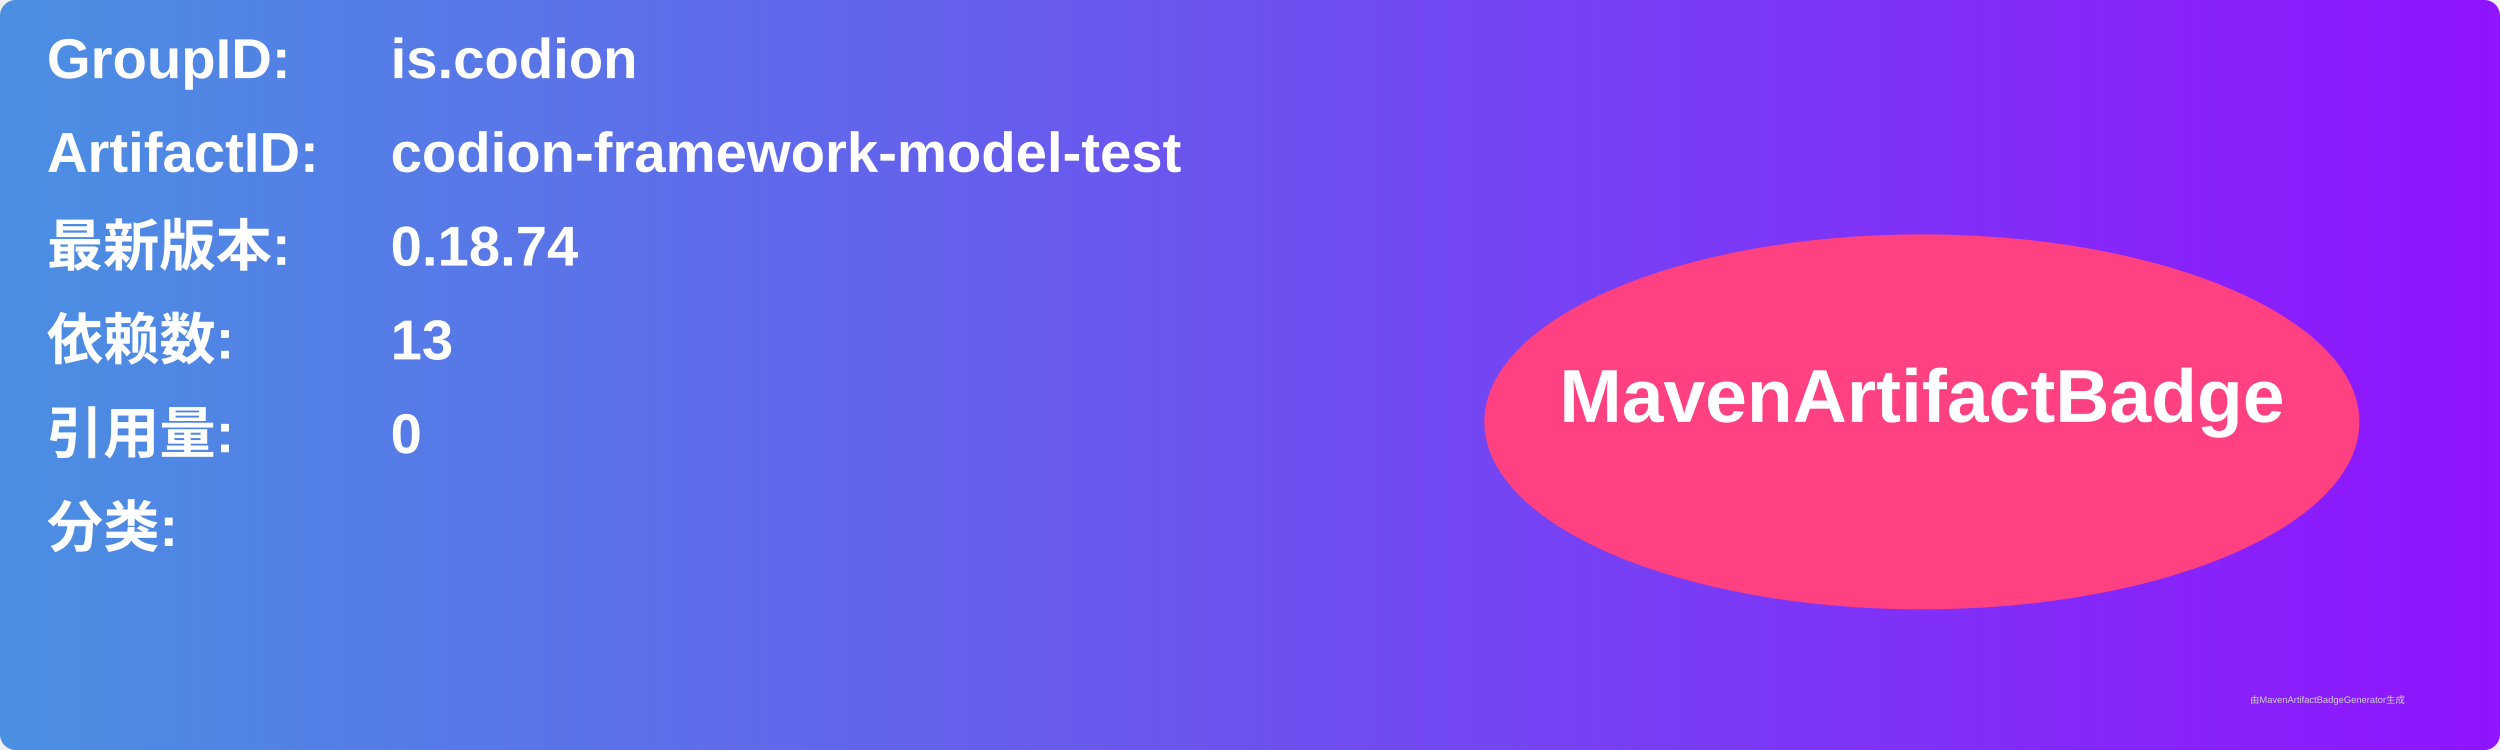
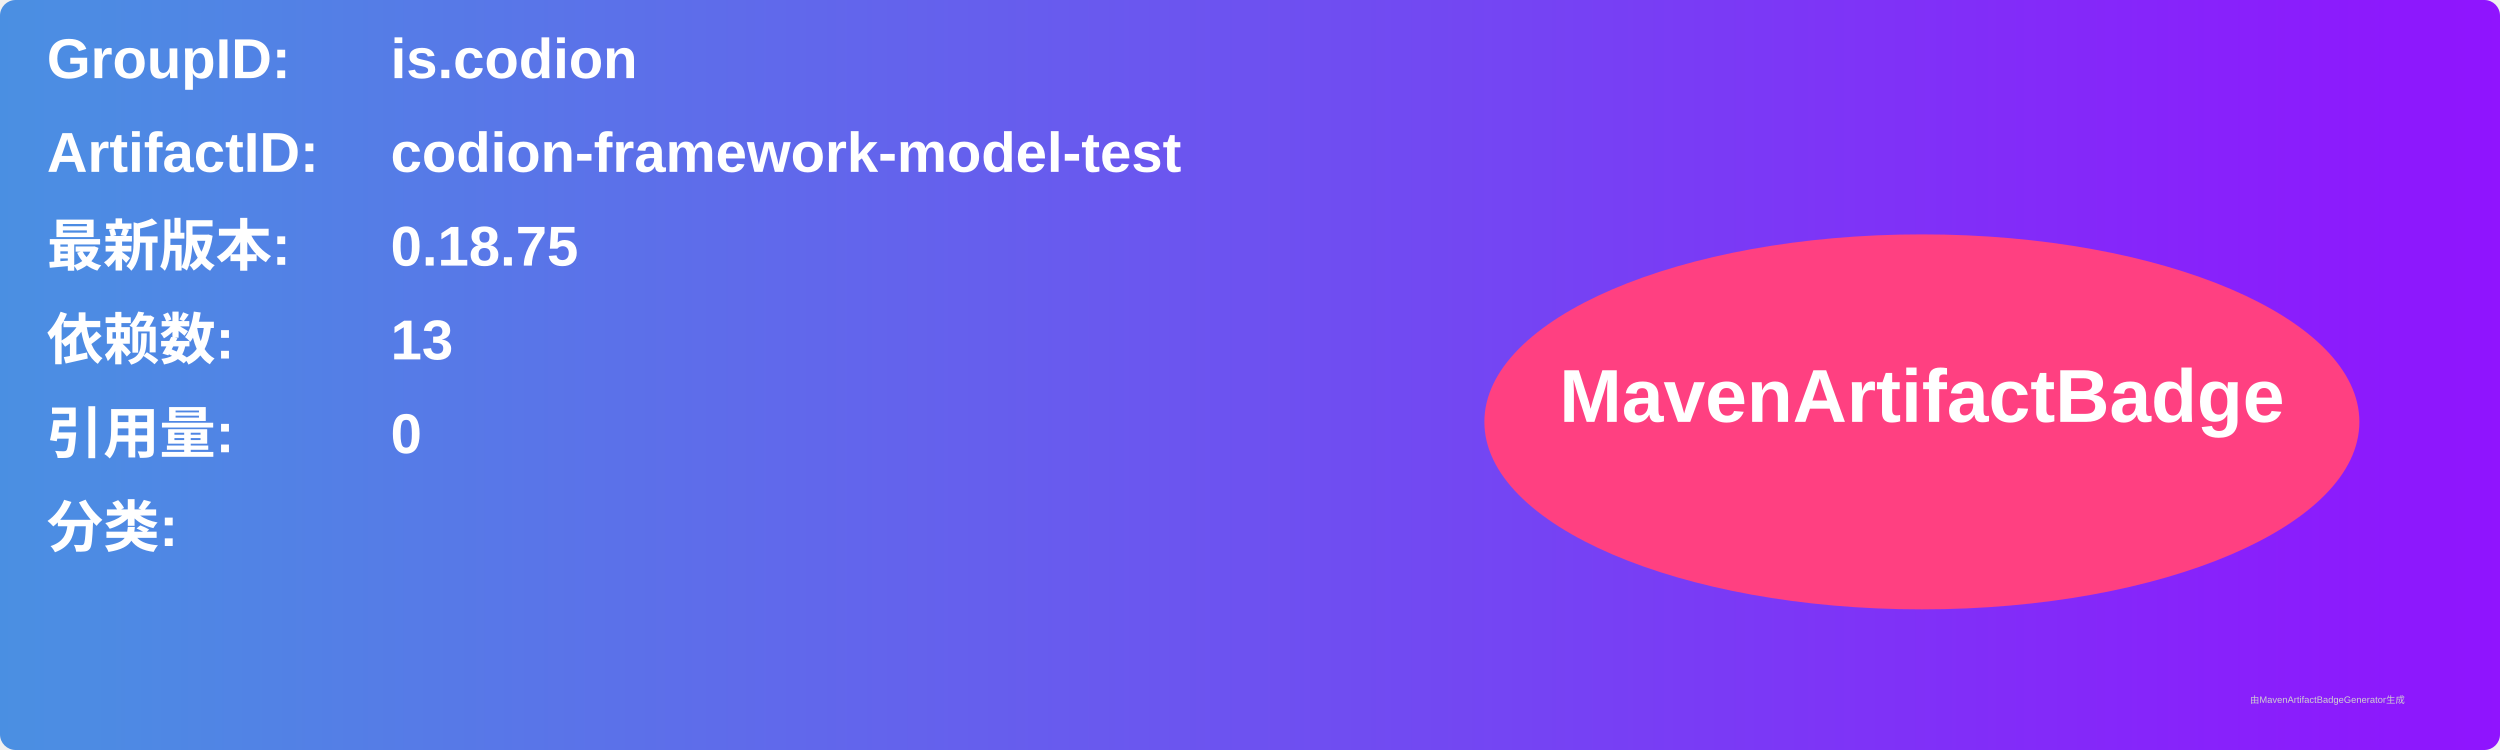
<svg xmlns="http://www.w3.org/2000/svg" width="800" height="240" viewBox="0 0 800 240">
  <linearGradient id="grad" x1="0%" y1="0%" x2="100%" y2="0%">
    <stop offset="0%" stop-color="#4a90e2" />
    <stop offset="100%" stop-color="#9013fe" />
  </linearGradient>
  <rect width="100%" height="100%" rx="5" ry="5" fill="url(#grad)" />
  <g transform="translate(15, 15)">
    <text x="0" y="10" font-family="Arial" font-size="18" fill="white" font-weight="bold" width="260">GroupID:</text>
    <text x="110" y="10" font-family="Arial" font-size="18" fill="white" font-weight="bold" width="460">is.codion</text>
    <text x="0" y="40" font-family="Arial" font-size="18" fill="white" font-weight="bold" width="260">ArtifactID:</text>
    <text x="110" y="40" font-family="Arial" font-size="18" fill="white" font-weight="bold" width="460">codion-framework-model-test</text>
    <text x="0" y="70" font-family="Arial" font-size="18" fill="white" font-weight="bold">最新版本:</text>
    <text x="110" y="70" font-family="Arial" font-size="18" fill="white" font-weight="bold">
-       <tspan font-weight="bold">0.18.74</tspan>
+       <tspan font-weight="bold">0.18.75</tspan>
    </text>
    <text x="0" y="100" font-family="Arial" font-size="18" fill="white" font-weight="bold">依赖数: </text>
    <text x="110" y="100" font-family="Arial" font-size="18" fill="white">
      <tspan font-weight="bold">13</tspan>
    </text>
    <text x="0" y="130" font-family="Arial" font-size="18" fill="white" font-weight="bold">引用量: </text>
    <text x="110" y="130" font-family="Arial" font-size="18" fill="white">
      <tspan font-weight="bold">0</tspan>
    </text>
    <text x="0" y="160" font-family="Arial" font-size="18" fill="white" font-weight="bold">分类:</text>
    <text x="10" y="190" font-family="Arial" font-size="10" fill="white">
      <tspan font-weight="bold" />
    </text>
    <ellipse cx="600" cy="120" rx="140" ry="60" fill="#ff4081" />
    <text x="600" y="120" text-anchor="middle" font-family="Arial" font-size="24" fill="white" font-weight="bold">MavenArtifactBadge</text>
  </g>
  <text x="720" y="225" font-family="Arial" font-size="3" fill="#d0d0d0">由MavenArtifactBadgeGenerator生成</text>
</svg>
